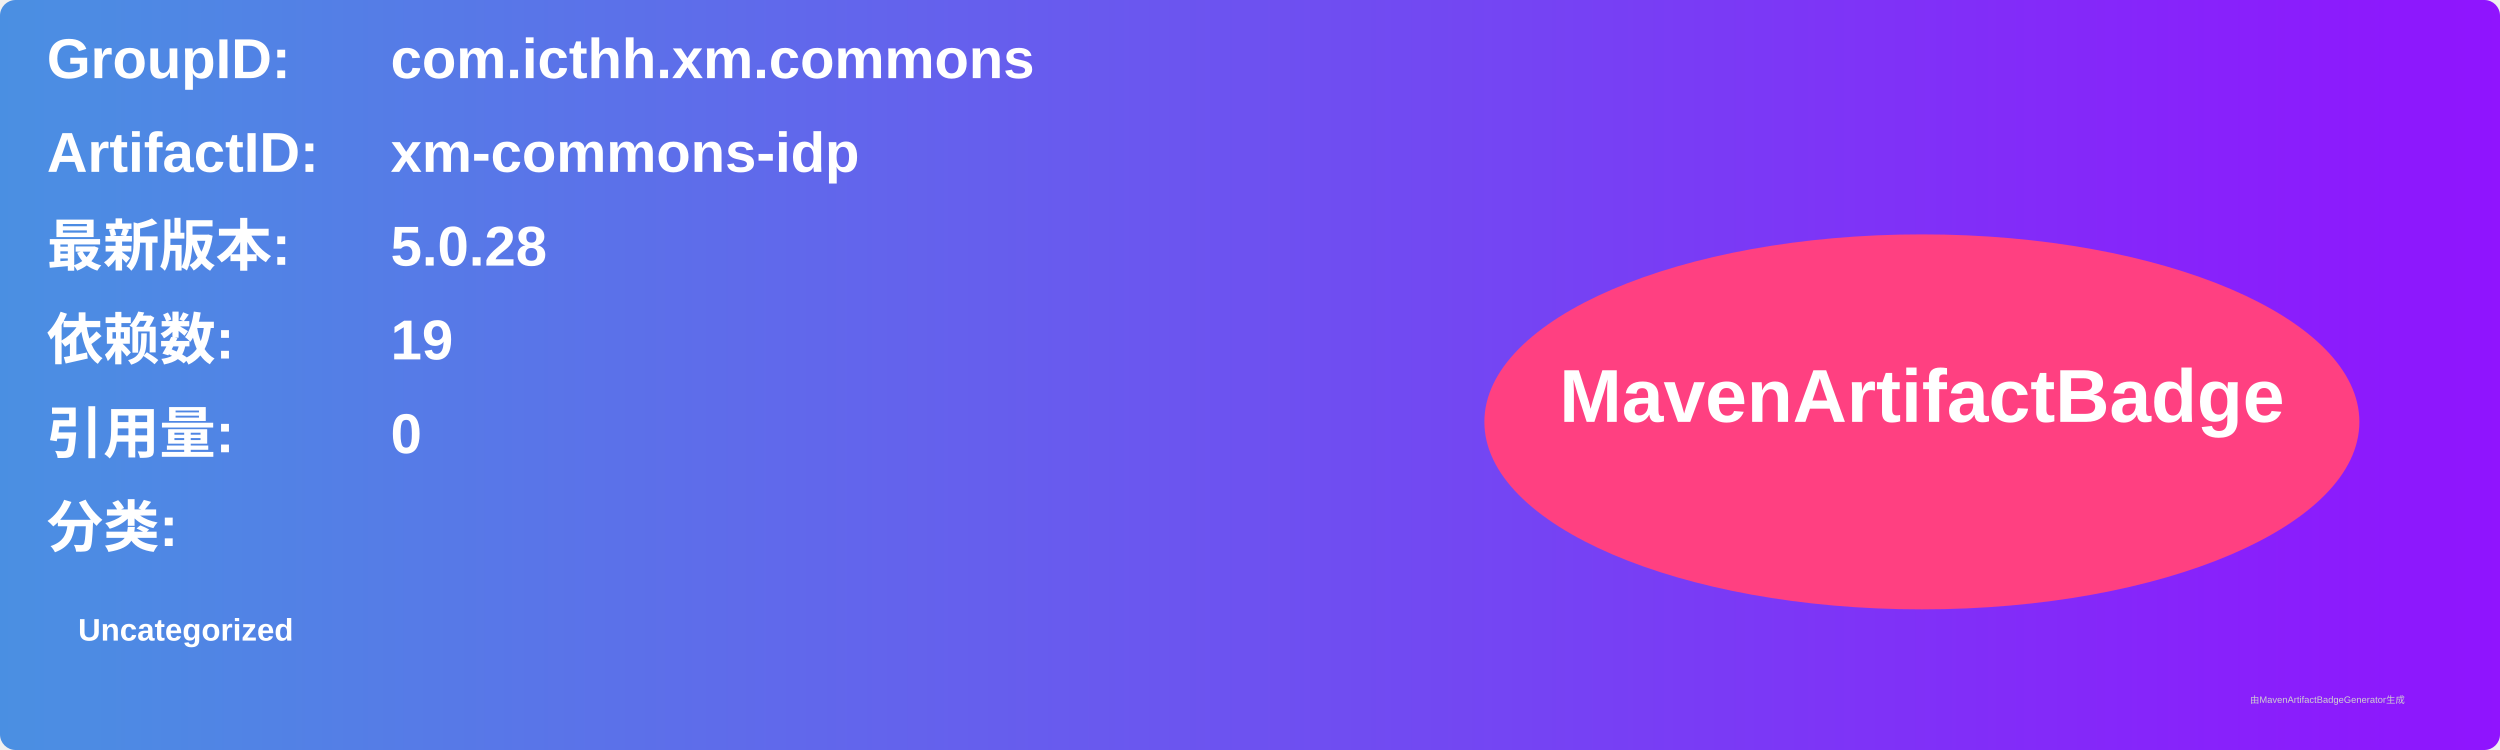
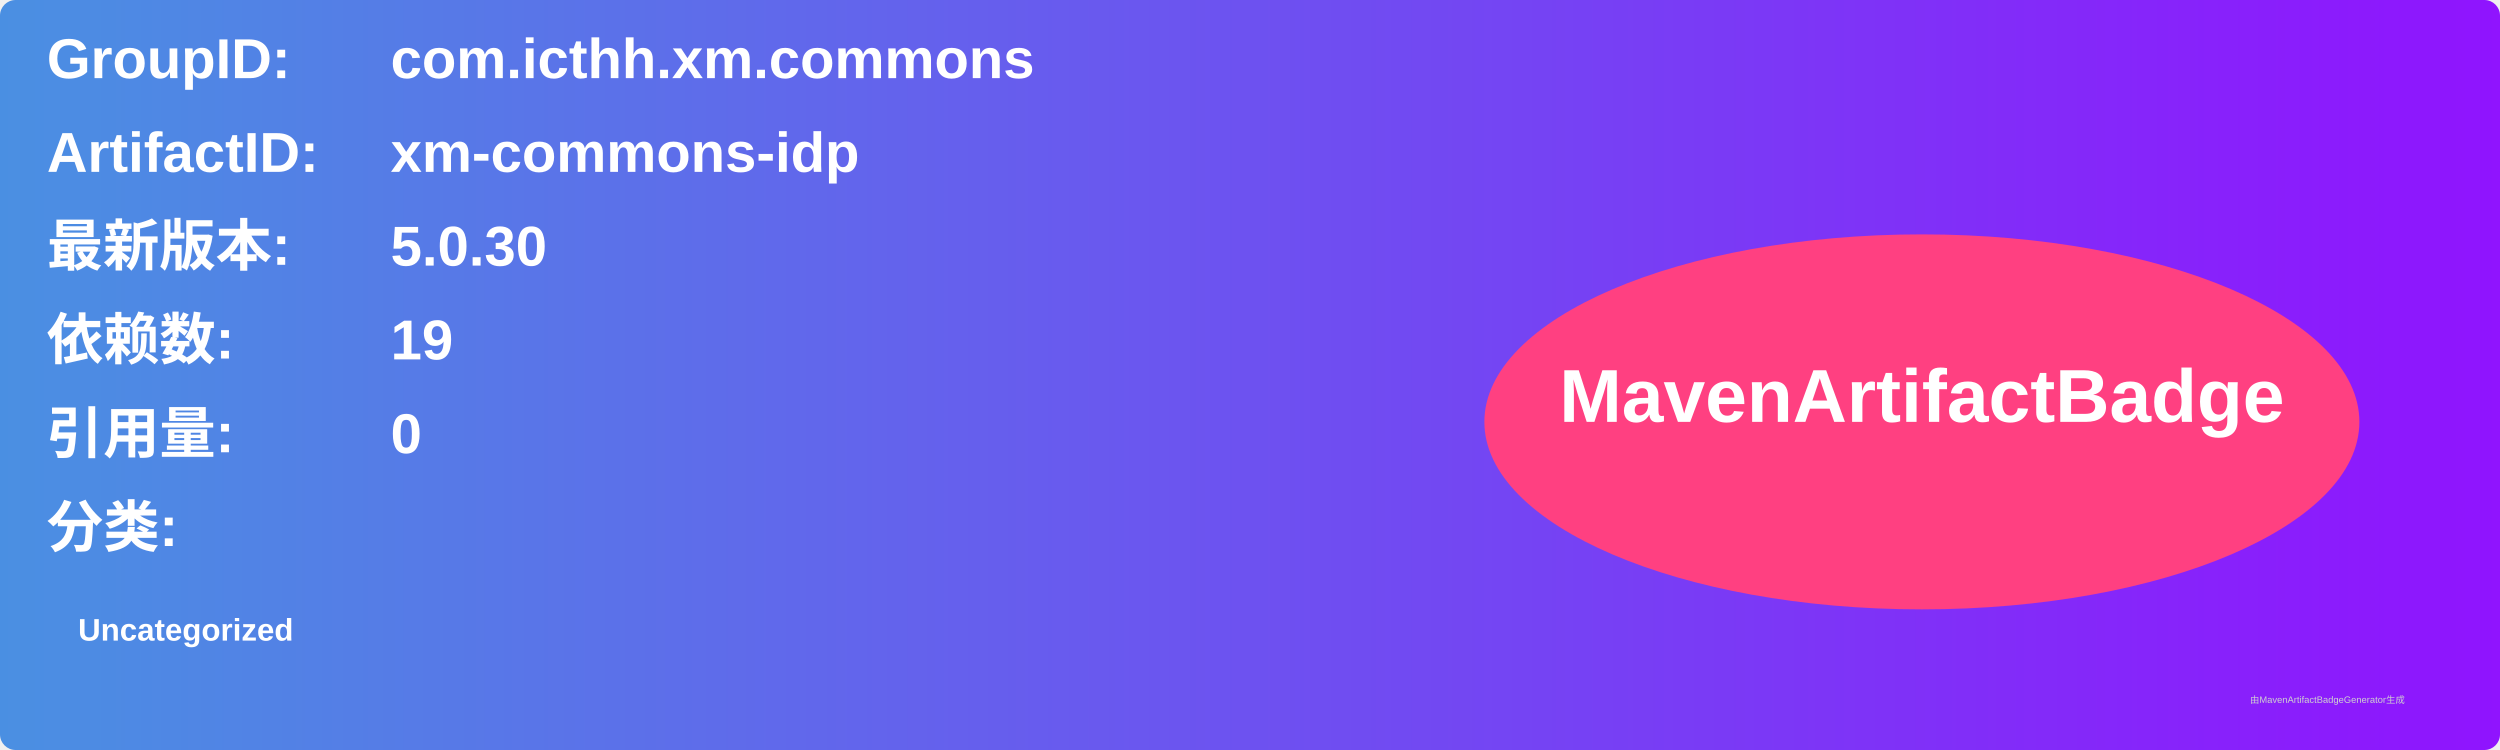
<svg xmlns="http://www.w3.org/2000/svg" width="800" height="240" viewBox="0 0 800 240">
  <linearGradient id="grad" x1="0%" y1="0%" x2="100%" y2="0%">
    <stop offset="0%" stop-color="#4a90e2" />
    <stop offset="100%" stop-color="#9013fe" />
  </linearGradient>
  <rect width="100%" height="100%" rx="5" ry="5" fill="url(#grad)" />
  <g transform="translate(15, 15)">
    <text x="0" y="10" font-family="Arial" font-size="18" fill="white" font-weight="bold" width="260">GroupID:</text>
    <text x="110" y="10" font-family="Arial" font-size="18" fill="white" font-weight="bold" width="460">com.icthh.xm.commons</text>
    <text x="0" y="40" font-family="Arial" font-size="18" fill="white" font-weight="bold" width="260">ArtifactID:</text>
    <text x="110" y="40" font-family="Arial" font-size="18" fill="white" font-weight="bold" width="460">xm-commons-idp</text>
    <text x="0" y="70" font-family="Arial" font-size="18" fill="white" font-weight="bold">最新版本:</text>
    <text x="110" y="70" font-family="Arial" font-size="18" fill="white" font-weight="bold">
-       <tspan font-weight="bold">5.0.28</tspan>
+       <tspan font-weight="bold">5.0.30</tspan>
    </text>
    <text x="0" y="100" font-family="Arial" font-size="18" fill="white" font-weight="bold">依赖数: </text>
    <text x="110" y="100" font-family="Arial" font-size="18" fill="white">
      <tspan font-weight="bold">19</tspan>
    </text>
    <text x="0" y="130" font-family="Arial" font-size="18" fill="white" font-weight="bold">引用量: </text>
    <text x="110" y="130" font-family="Arial" font-size="18" fill="white">
      <tspan font-weight="bold">0</tspan>
    </text>
    <text x="0" y="160" font-family="Arial" font-size="18" fill="white" font-weight="bold">分类:</text>
    <text x="10" y="190" font-family="Arial" font-size="10" fill="white">
      <tspan font-weight="bold">Uncategorized</tspan>
    </text>
    <ellipse cx="600" cy="120" rx="140" ry="60" fill="#ff4081" />
    <text x="600" y="120" text-anchor="middle" font-family="Arial" font-size="24" fill="white" font-weight="bold">MavenArtifactBadge</text>
  </g>
  <text x="720" y="225" font-family="Arial" font-size="3" fill="#d0d0d0">由MavenArtifactBadgeGenerator生成</text>
</svg>
